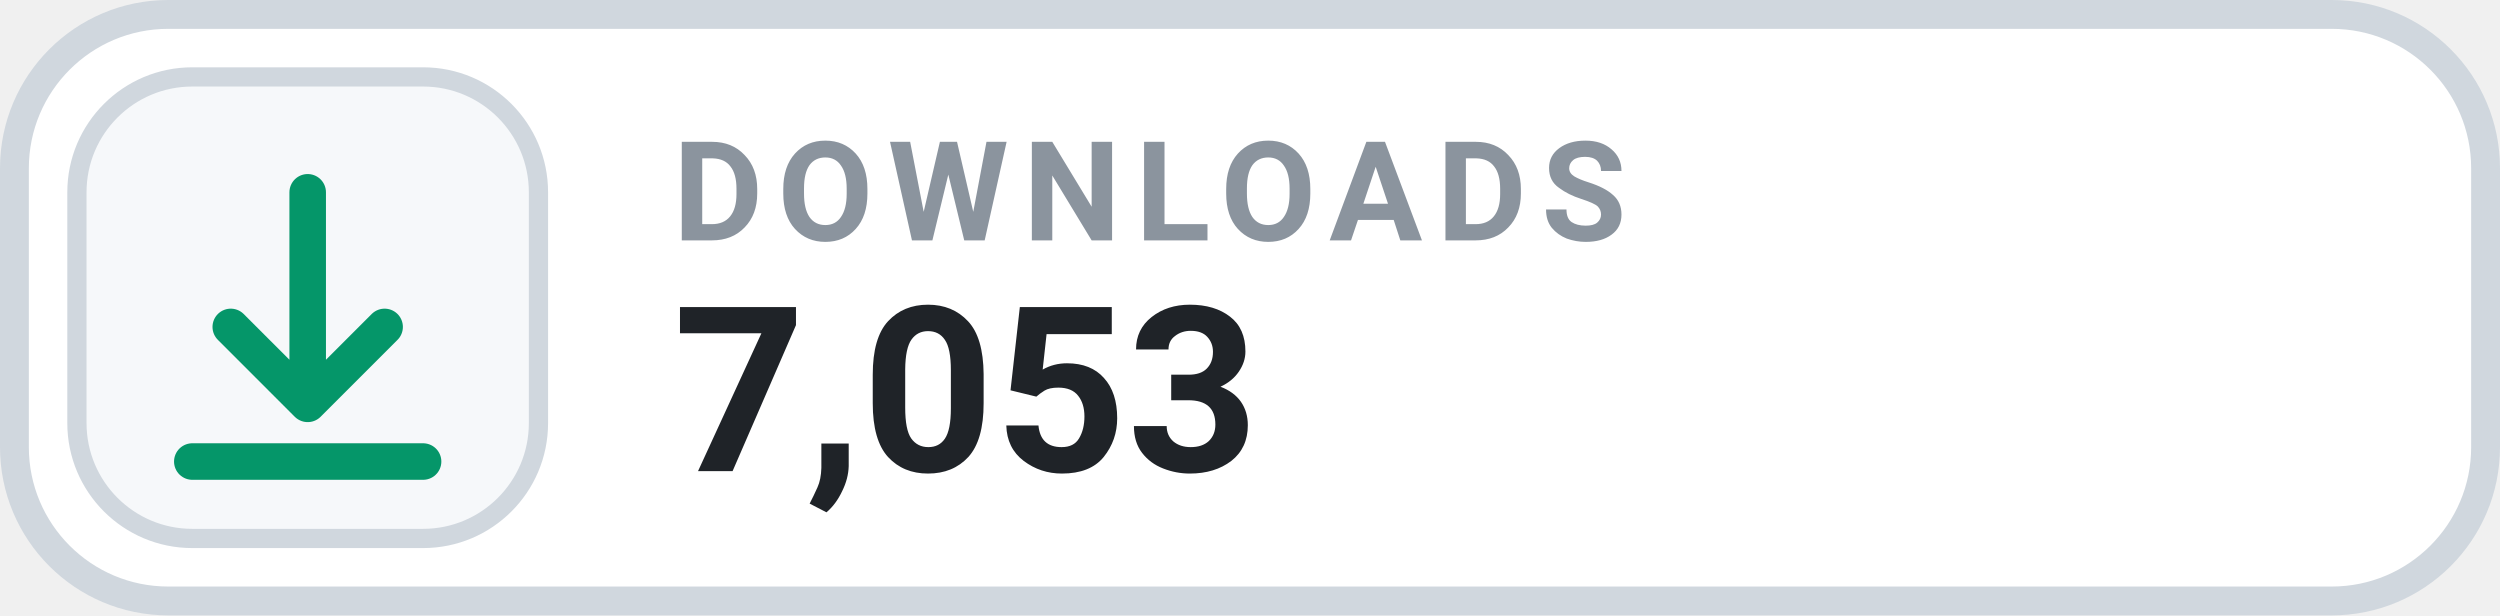
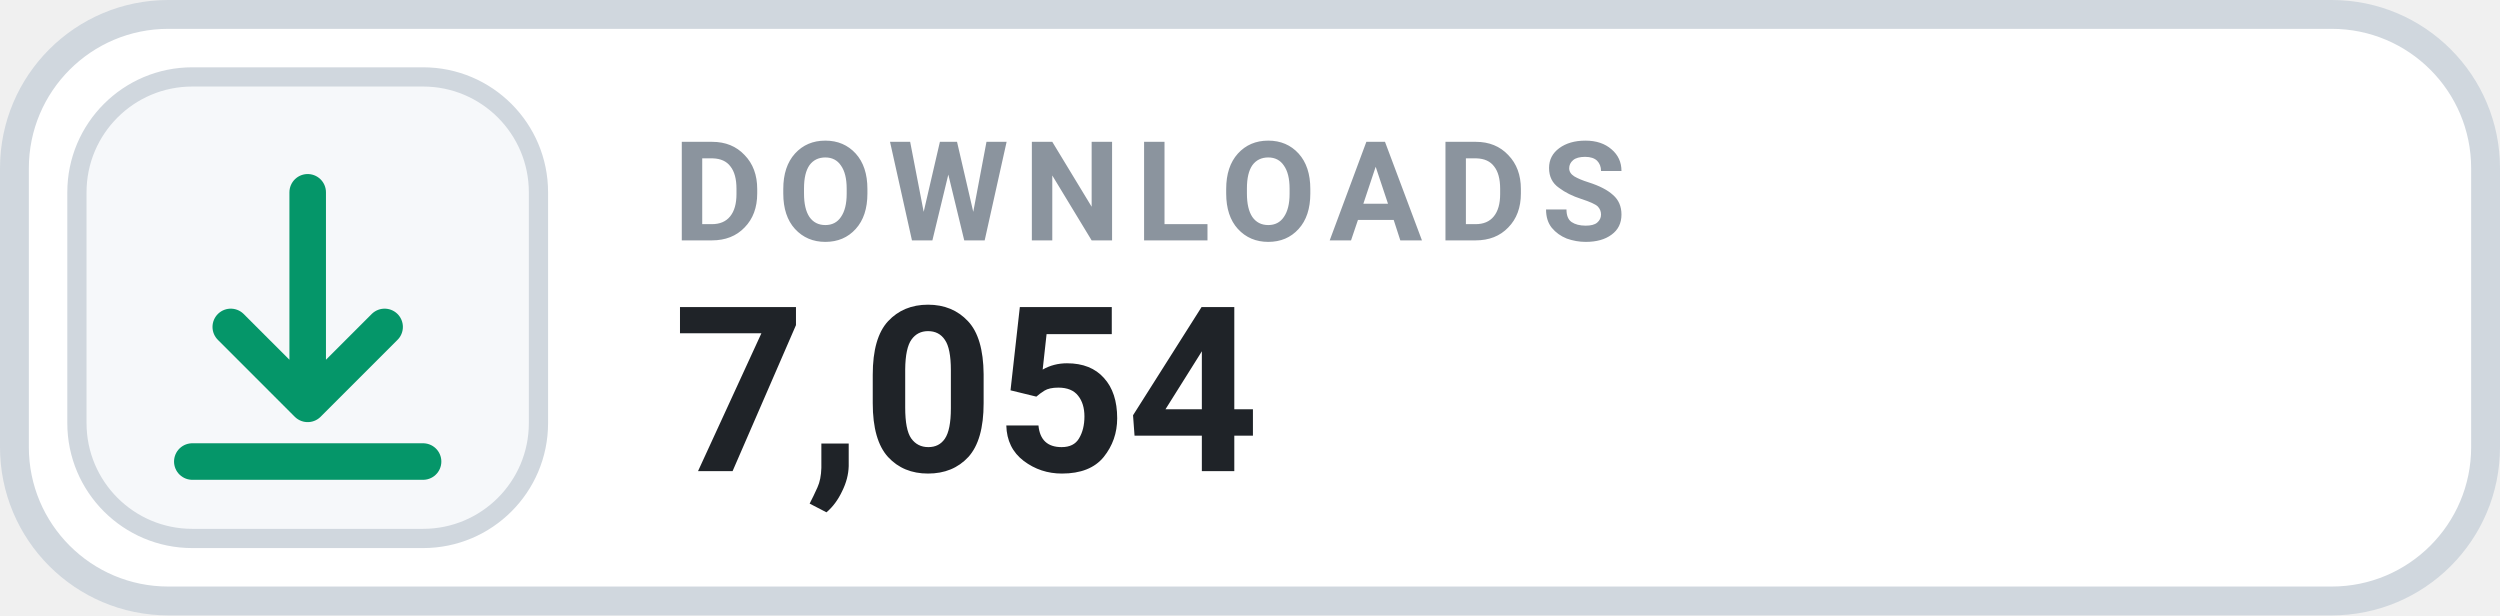
- <svg xmlns="http://www.w3.org/2000/svg" width="130" height="32" viewBox="0 0 130 32" role="img" aria-label="DOWNLOADS 7,053">
+ <svg xmlns="http://www.w3.org/2000/svg" width="130" height="32" viewBox="0 0 130 32" role="img" aria-label="DOWNLOADS 7,054">
  <rect x=".75" y=".75" width="128.5" height="30.5" rx="8" fill="#FFFFFF" stroke="#D0D7DE" stroke-width="1.5" />
  <rect x="4" y="4" width="24" height="24" rx="6" fill="#F6F8FA" stroke="#D0D7DE" stroke-width="1" />
  <g transform="translate(16 16)" style="color:#059669;">
    <path d="M0 -6 v11 m0 0 l4 -4 m-4 4 l-4 -4 M-6 8 h12" fill="none" stroke="currentColor" stroke-width="1.9" stroke-linecap="round" stroke-linejoin="round" />
  </g>
  <text x="35" y="12.5" fill="#8B949E" font-family="-apple-system,BlinkMacSystemFont,'Segoe UI',Roboto,Helvetica,Arial,sans-serif" font-size="7.2" font-weight="700" letter-spacing=".75">DOWNLOADS</text>
-   <text x="35" y="24.5" fill="#1F2328" font-family="-apple-system,BlinkMacSystemFont,'Segoe UI',Roboto,Helvetica,Arial,sans-serif" font-size="12" font-weight="700">7,053</text>
+   <text x="35" y="24.5" fill="#1F2328" font-family="-apple-system,BlinkMacSystemFont,'Segoe UI',Roboto,Helvetica,Arial,sans-serif" font-size="12" font-weight="700">7,054</text>
</svg>
